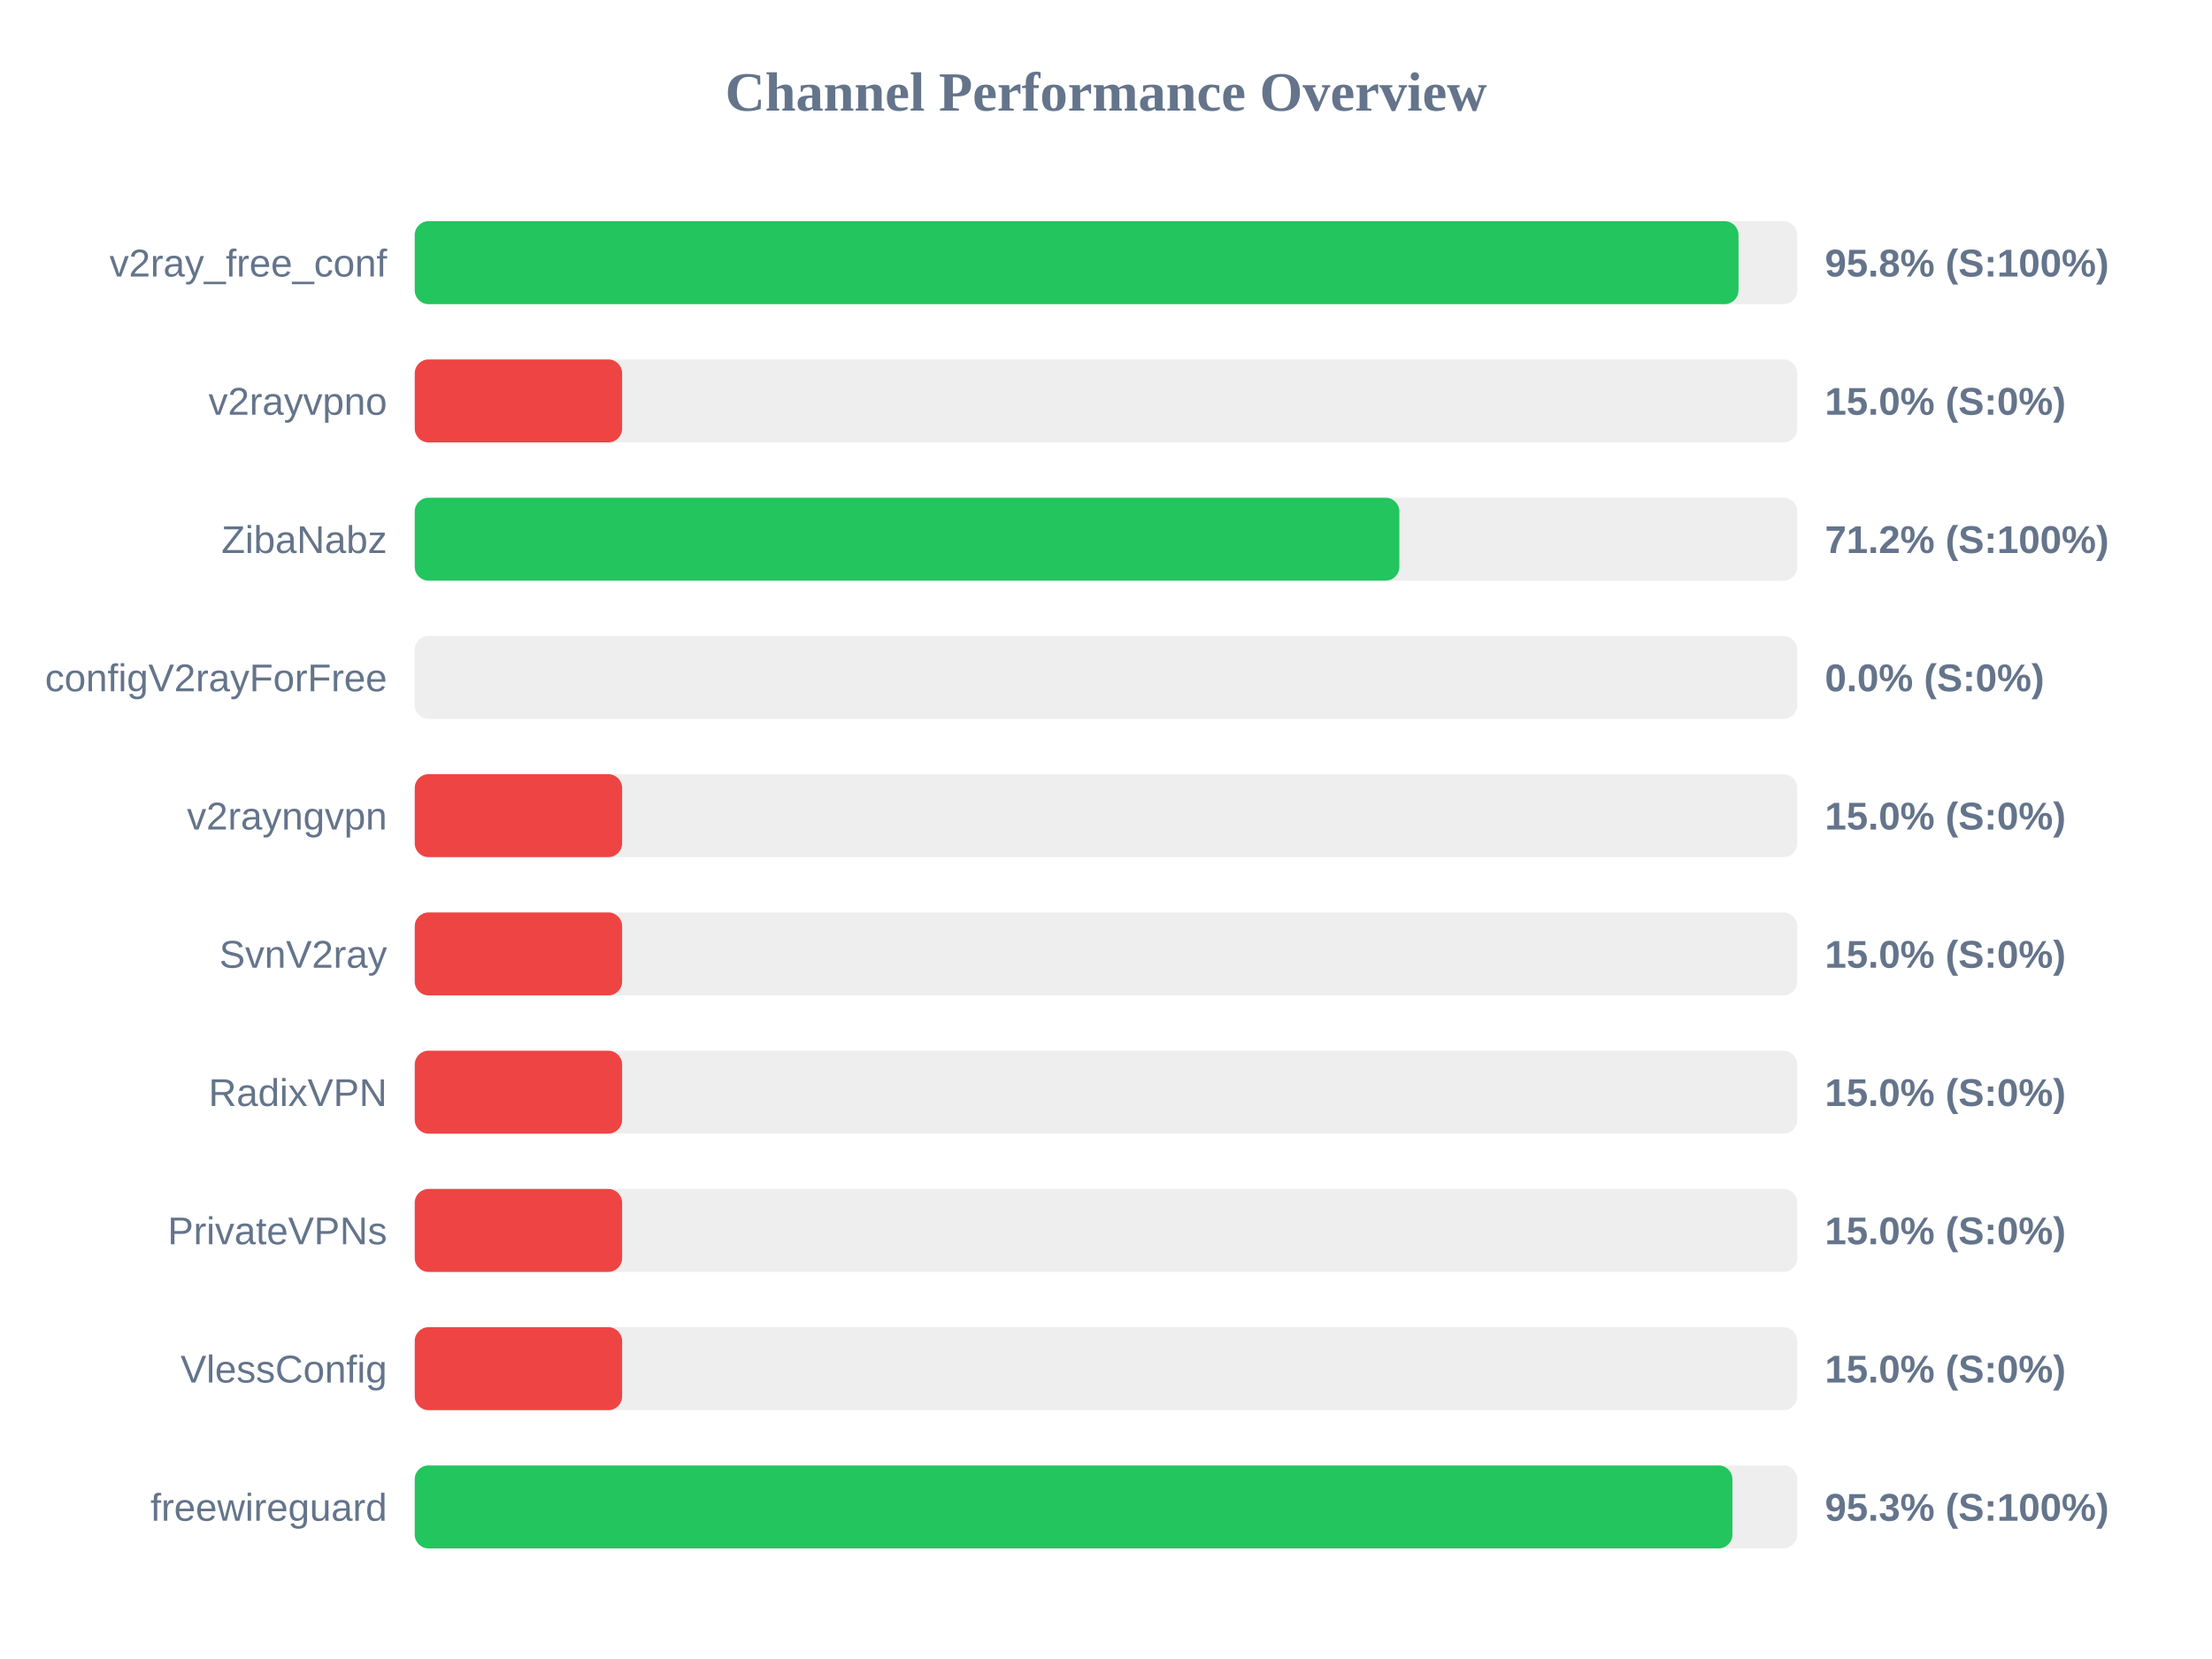
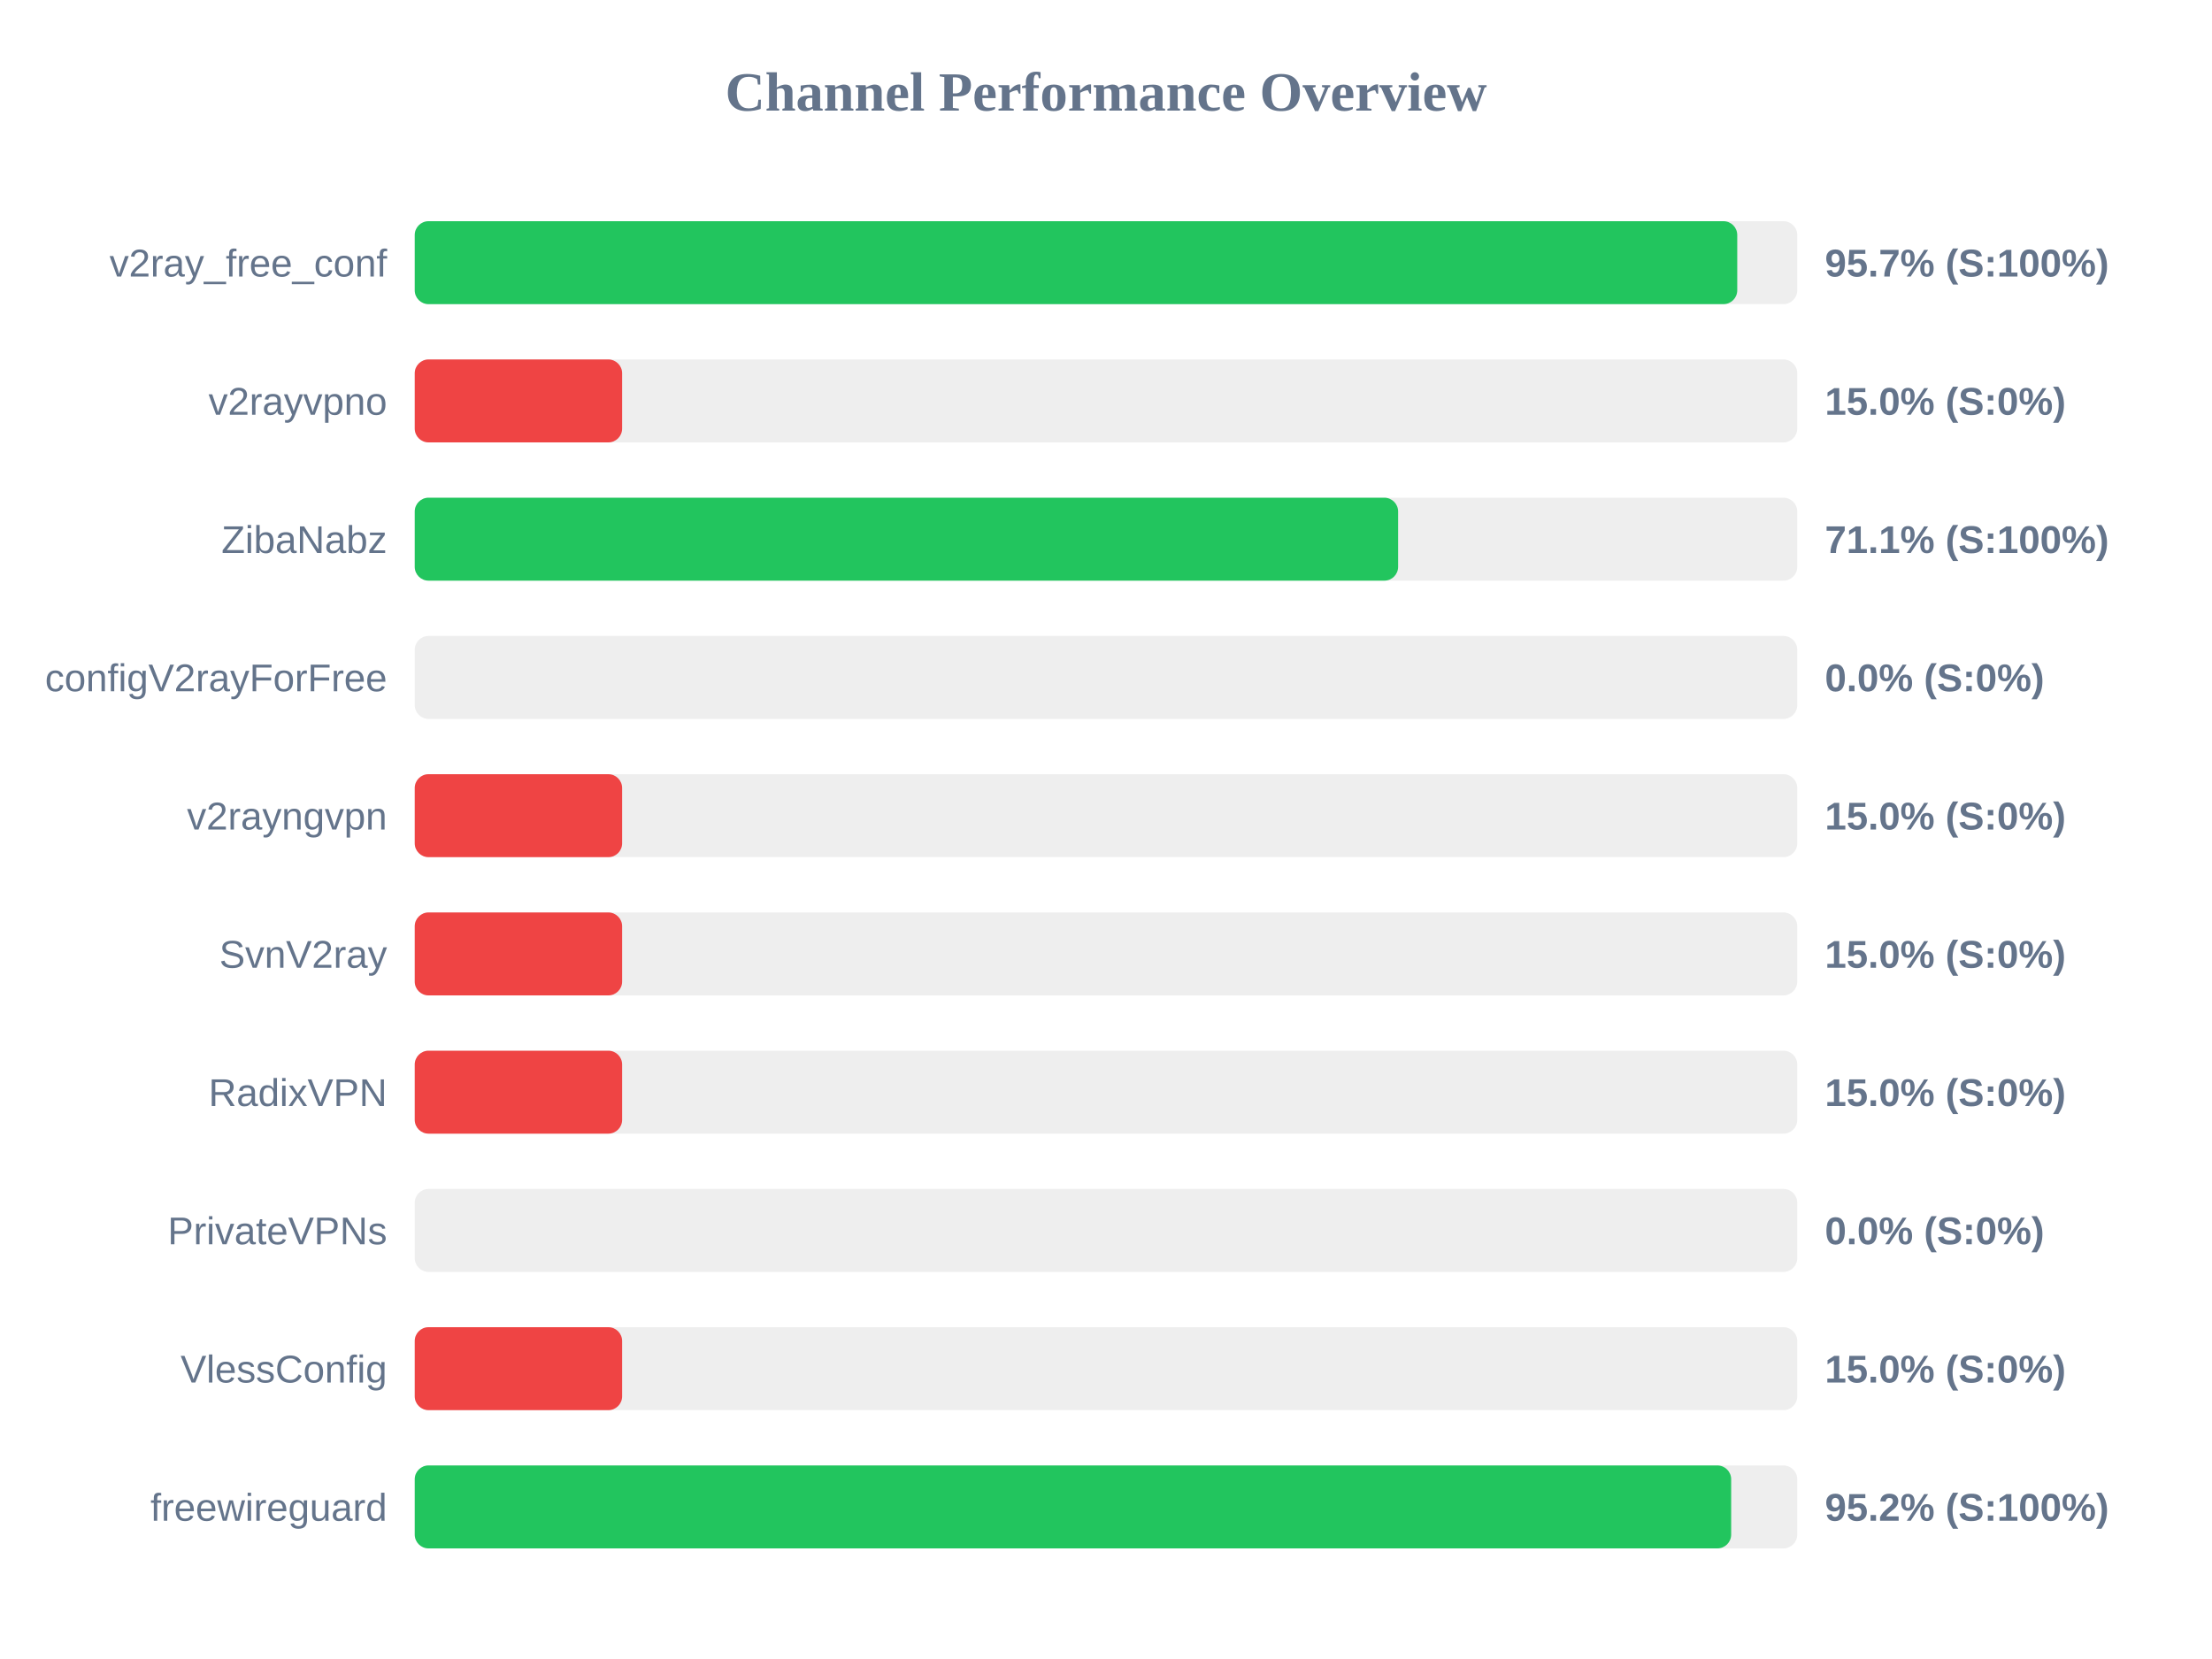
<svg xmlns="http://www.w3.org/2000/svg" width="800" height="600" version="1.1">
  <style>
        .row { font: 14px Arial; fill: #64748b; }
        .score { font: bold 14px Arial; fill: #64748b; }
    </style>
  <text x="400" y="40" text-anchor="middle" font-size="20px" font-weight="bold" fill="#64748b">Channel Performance Overview</text>
  <rect x="150" y="80" width="500" height="30" fill="#eee" rx="5" />
-   <rect x="150" y="80" width="478.75" height="30" fill="#22c55e" rx="5" />
+   <rect x="150" y="80" width="478.3" height="30" fill="#22c55e" rx="5" />
  <text x="140" y="100" text-anchor="end" class="row">v2ray_free_conf</text>
-   <text x="660" y="100" text-anchor="start" class="score">95.8% (S:100%)</text>
+   <text x="660" y="100" text-anchor="start" class="score">95.7% (S:100%)</text>
  <rect x="150" y="130" width="500" height="30" fill="#eee" rx="5" />
  <rect x="150" y="130" width="75.0" height="30" fill="#ef4444" rx="5" />
  <text x="140" y="150" text-anchor="end" class="row">v2rayvpno</text>
  <text x="660" y="150" text-anchor="start" class="score">15.0% (S:0%)</text>
  <rect x="150" y="180" width="500" height="30" fill="#eee" rx="5" />
-   <rect x="150" y="180" width="356.1" height="30" fill="#22c55e" rx="5" />
+   <rect x="150" y="180" width="355.65" height="30" fill="#22c55e" rx="5" />
  <text x="140" y="200" text-anchor="end" class="row">ZibaNabz</text>
-   <text x="660" y="200" text-anchor="start" class="score">71.2% (S:100%)</text>
+   <text x="660" y="200" text-anchor="start" class="score">71.1% (S:100%)</text>
  <rect x="150" y="230" width="500" height="30" fill="#eee" rx="5" />
  <rect x="150" y="230" width="0.0" height="30" fill="#ef4444" rx="5" />
  <text x="140" y="250" text-anchor="end" class="row">configV2rayForFree</text>
  <text x="660" y="250" text-anchor="start" class="score">0.0% (S:0%)</text>
  <rect x="150" y="280" width="500" height="30" fill="#eee" rx="5" />
  <rect x="150" y="280" width="75.0" height="30" fill="#ef4444" rx="5" />
  <text x="140" y="300" text-anchor="end" class="row">v2rayngvpn</text>
  <text x="660" y="300" text-anchor="start" class="score">15.0% (S:0%)</text>
  <rect x="150" y="330" width="500" height="30" fill="#eee" rx="5" />
  <rect x="150" y="330" width="75.0" height="30" fill="#ef4444" rx="5" />
  <text x="140" y="350" text-anchor="end" class="row">SvnV2ray</text>
  <text x="660" y="350" text-anchor="start" class="score">15.0% (S:0%)</text>
  <rect x="150" y="380" width="500" height="30" fill="#eee" rx="5" />
  <rect x="150" y="380" width="75.0" height="30" fill="#ef4444" rx="5" />
  <text x="140" y="400" text-anchor="end" class="row">RadixVPN</text>
  <text x="660" y="400" text-anchor="start" class="score">15.0% (S:0%)</text>
  <rect x="150" y="430" width="500" height="30" fill="#eee" rx="5" />
-   <rect x="150" y="430" width="75.0" height="30" fill="#ef4444" rx="5" />
+   <rect x="150" y="430" width="0.0" height="30" fill="#ef4444" rx="5" />
  <text x="140" y="450" text-anchor="end" class="row">PrivateVPNs</text>
-   <text x="660" y="450" text-anchor="start" class="score">15.0% (S:0%)</text>
+   <text x="660" y="450" text-anchor="start" class="score">0.0% (S:0%)</text>
  <rect x="150" y="480" width="500" height="30" fill="#eee" rx="5" />
  <rect x="150" y="480" width="75.0" height="30" fill="#ef4444" rx="5" />
  <text x="140" y="500" text-anchor="end" class="row">VlessConfig</text>
  <text x="660" y="500" text-anchor="start" class="score">15.0% (S:0%)</text>
  <rect x="150" y="530" width="500" height="30" fill="#eee" rx="5" />
-   <rect x="150" y="530" width="476.55" height="30" fill="#22c55e" rx="5" />
+   <rect x="150" y="530" width="476.1" height="30" fill="#22c55e" rx="5" />
  <text x="140" y="550" text-anchor="end" class="row">freewireguard</text>
-   <text x="660" y="550" text-anchor="start" class="score">95.3% (S:100%)</text>
+   <text x="660" y="550" text-anchor="start" class="score">95.2% (S:100%)</text>
</svg>
